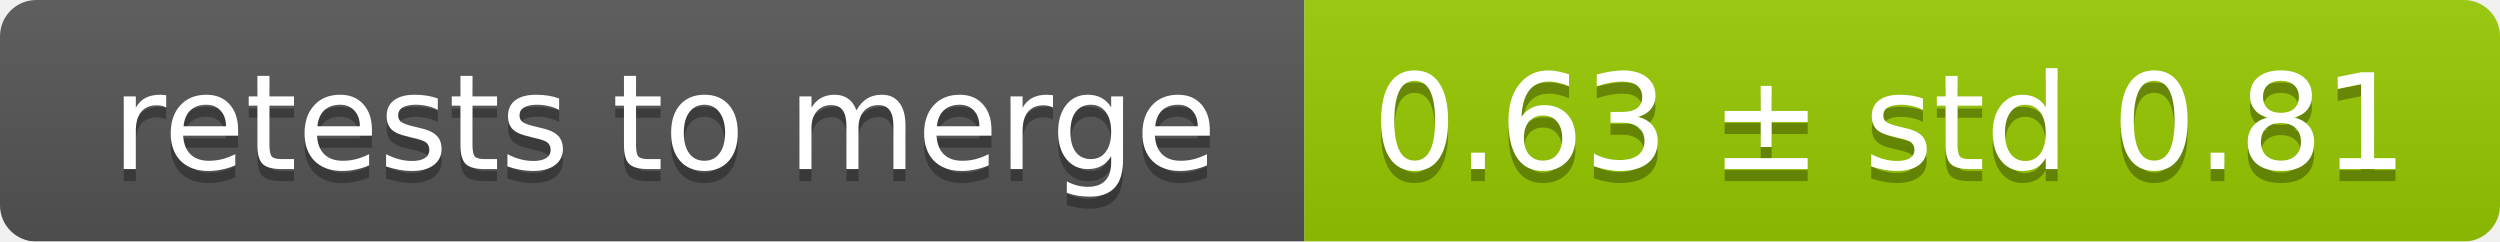
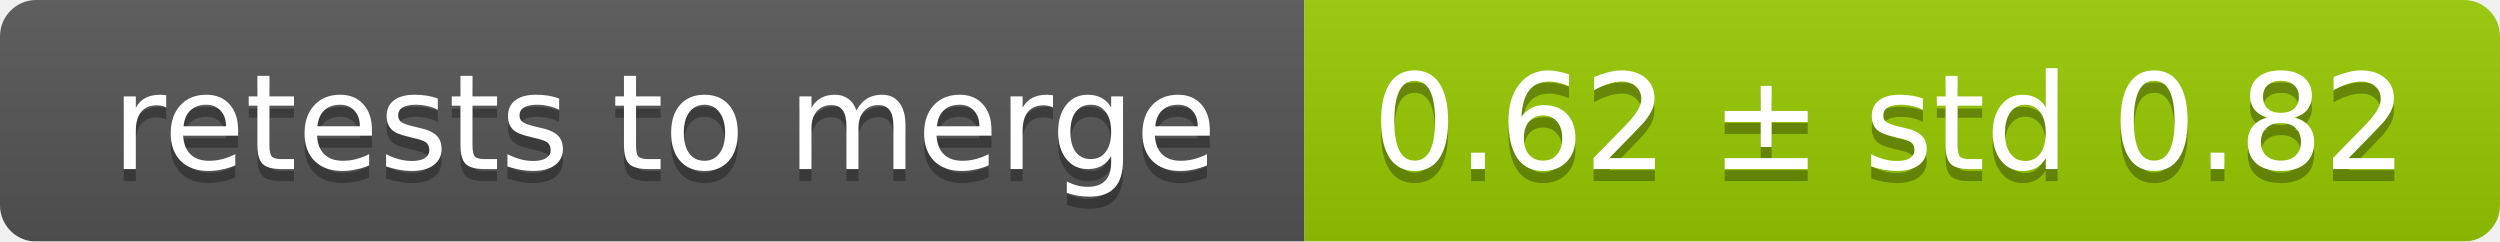
<svg xmlns="http://www.w3.org/2000/svg" width="207" height="20">
  <linearGradient id="smooth" x2="0" y2="100%">
    <stop offset="0" stop-color="#bbb" stop-opacity=".1" />
    <stop offset="1" stop-opacity=".1" />
  </linearGradient>
  <mask id="round">
    <rect width="207" height="20" rx="3" fill="#fff" />
  </mask>
  <g mask="url(#round)">
    <rect width="108" height="20" fill="#555" />
    <rect x="108" width="99" height="20" fill="#97ca00" />
    <rect width="207" height="20" fill="url(#smooth)" />
  </g>
  <g fill="#fff" text-anchor="middle" font-family="DejaVu Sans,Verdana,Geneva,sans-serif" font-size="11">
    <text x="55" y="15" fill="#010101" fill-opacity=".3">retests to merge</text>
    <text x="55" y="14">retests to merge</text>
-     <text x="156.5" y="15" fill="#010101" fill-opacity=".3">0.63 ± std 0.81</text>
-     <text x="156.5" y="14">0.63 ± std 0.81</text>
+     <text x="156.5" y="15" fill="#010101" fill-opacity=".3">0.62 ± std 0.82</text>
+     <text x="156.5" y="14">0.62 ± std 0.82</text>
  </g>
</svg>
